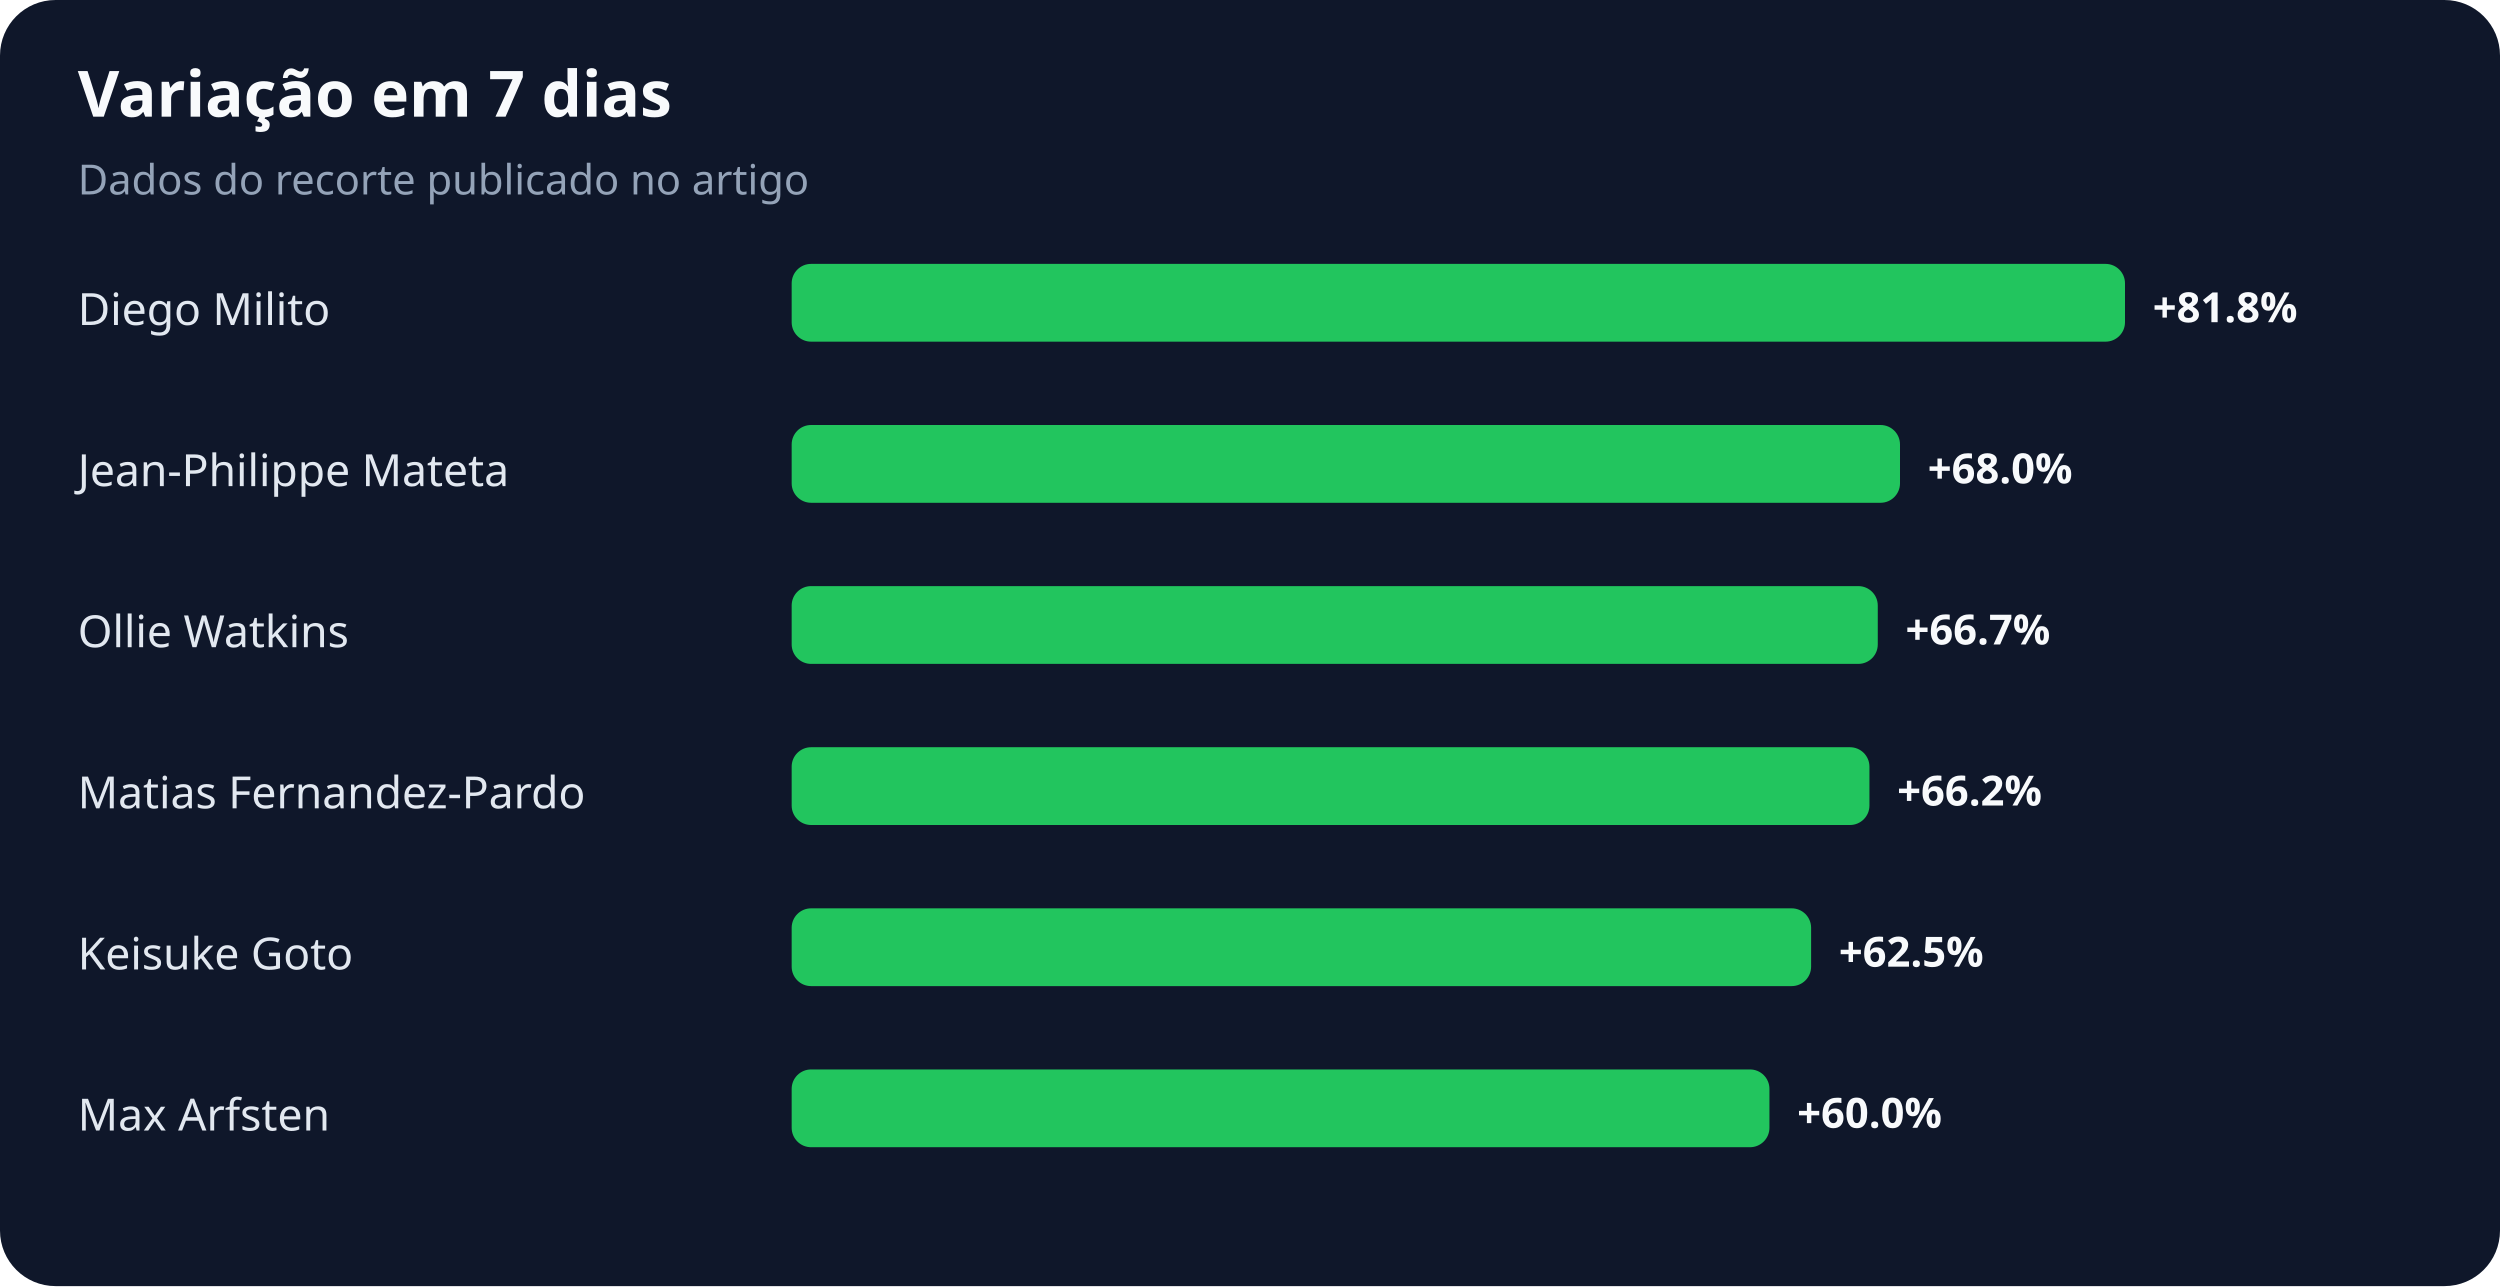
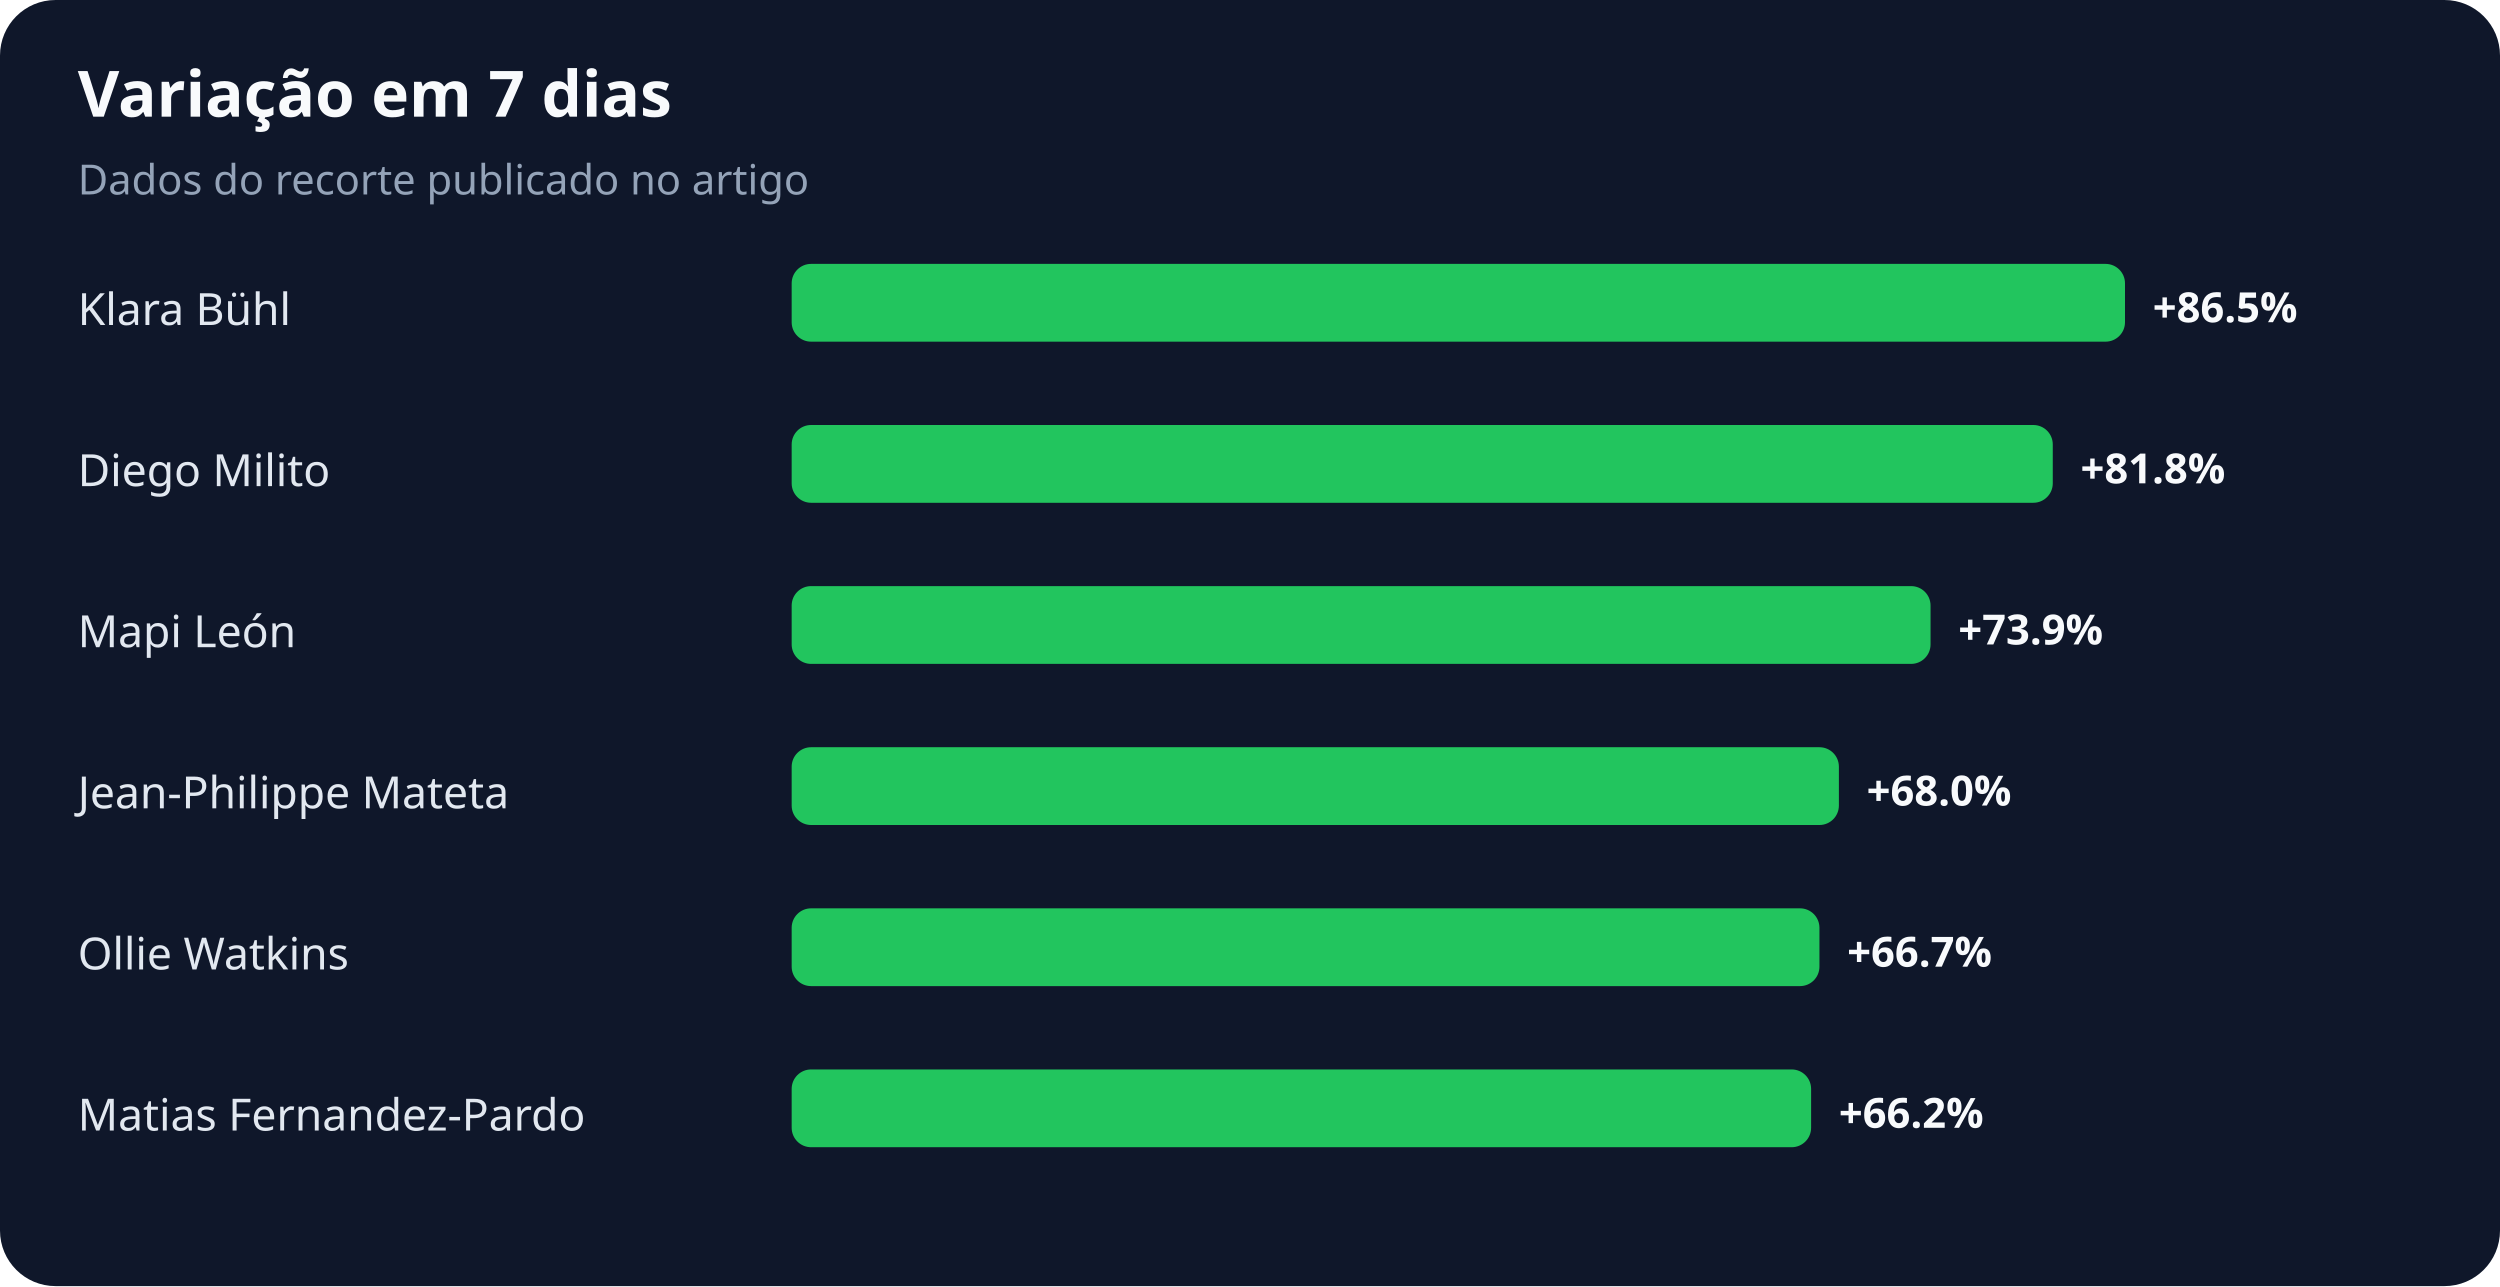
<svg xmlns="http://www.w3.org/2000/svg" width="900" height="463" viewBox="0 0 900 463" role="img" aria-labelledby="title desc">
  <rect width="100%" height="100%" rx="20" fill="#0f172a" />
  <text x="28" y="42" fill="#f8fafc" font-family="system-ui,sans-serif" font-size="23" font-weight="700">Variação em 7 dias</text>
  <text x="28" y="70" fill="#94a3b8" font-family="system-ui,sans-serif" font-size="15">Dados do recorte publicado no artigo</text>
-   <text x="28" y="117" fill="#e2e8f0" font-family="system-ui,sans-serif" font-size="16">Diego Milito</text>
+   <text x="28" y="117" fill="#e2e8f0" font-family="system-ui,sans-serif" font-size="16">Klara Bühl</text>
  <rect x="285" y="95" width="480" height="28" rx="7" fill="#22c55e" />
-   <text x="775" y="116" fill="#f8fafc" font-family="system-ui,sans-serif" font-size="15" font-weight="700">+81.8%</text>
-   <text x="28" y="175" fill="#e2e8f0" font-family="system-ui,sans-serif" font-size="16">Jean-Philippe Mateta</text>
-   <rect x="285" y="153" width="399" height="28" rx="7" fill="#22c55e" />
-   <text x="694" y="174" fill="#f8fafc" font-family="system-ui,sans-serif" font-size="15" font-weight="700">+68.0%</text>
-   <text x="28" y="233" fill="#e2e8f0" font-family="system-ui,sans-serif" font-size="16">Ollie Watkins</text>
-   <rect x="285" y="211" width="391" height="28" rx="7" fill="#22c55e" />
-   <text x="686" y="232" fill="#f8fafc" font-family="system-ui,sans-serif" font-size="15" font-weight="700">+66.7%</text>
-   <text x="28" y="291" fill="#e2e8f0" font-family="system-ui,sans-serif" font-size="16">Matias Fernandez-Pardo</text>
-   <rect x="285" y="269" width="388" height="28" rx="7" fill="#22c55e" />
-   <text x="683" y="290" fill="#f8fafc" font-family="system-ui,sans-serif" font-size="15" font-weight="700">+66.2%</text>
-   <text x="28" y="349" fill="#e2e8f0" font-family="system-ui,sans-serif" font-size="16">Keisuke Goto</text>
-   <rect x="285" y="327" width="367" height="28" rx="7" fill="#22c55e" />
-   <text x="662" y="348" fill="#f8fafc" font-family="system-ui,sans-serif" font-size="15" font-weight="700">+62.5%</text>
-   <text x="28" y="407" fill="#e2e8f0" font-family="system-ui,sans-serif" font-size="16">Max Arfsten</text>
-   <rect x="285" y="385" width="352" height="28" rx="7" fill="#22c55e" />
-   <text x="647" y="406" fill="#f8fafc" font-family="system-ui,sans-serif" font-size="15" font-weight="700">+60.0%</text>
+   <text x="775" y="116" fill="#f8fafc" font-family="system-ui,sans-serif" font-size="15" font-weight="700">+86.5%</text>
+   <text x="28" y="175" fill="#e2e8f0" font-family="system-ui,sans-serif" font-size="16">Diego Milito</text>
+   <rect x="285" y="153" width="454" height="28" rx="7" fill="#22c55e" />
+   <text x="749" y="174" fill="#f8fafc" font-family="system-ui,sans-serif" font-size="15" font-weight="700">+81.8%</text>
+   <text x="28" y="233" fill="#e2e8f0" font-family="system-ui,sans-serif" font-size="16">Mapi León</text>
+   <rect x="285" y="211" width="410" height="28" rx="7" fill="#22c55e" />
+   <text x="705" y="232" fill="#f8fafc" font-family="system-ui,sans-serif" font-size="15" font-weight="700">+73.9%</text>
+   <text x="28" y="291" fill="#e2e8f0" font-family="system-ui,sans-serif" font-size="16">Jean-Philippe Mateta</text>
+   <rect x="285" y="269" width="377" height="28" rx="7" fill="#22c55e" />
+   <text x="672" y="290" fill="#f8fafc" font-family="system-ui,sans-serif" font-size="15" font-weight="700">+68.0%</text>
+   <text x="28" y="349" fill="#e2e8f0" font-family="system-ui,sans-serif" font-size="16">Ollie Watkins</text>
+   <rect x="285" y="327" width="370" height="28" rx="7" fill="#22c55e" />
+   <text x="665" y="348" fill="#f8fafc" font-family="system-ui,sans-serif" font-size="15" font-weight="700">+66.7%</text>
+   <text x="28" y="407" fill="#e2e8f0" font-family="system-ui,sans-serif" font-size="16">Matias Fernandez-Pardo</text>
+   <rect x="285" y="385" width="367" height="28" rx="7" fill="#22c55e" />
+   <text x="662" y="406" fill="#f8fafc" font-family="system-ui,sans-serif" font-size="15" font-weight="700">+66.2%</text>
</svg>
